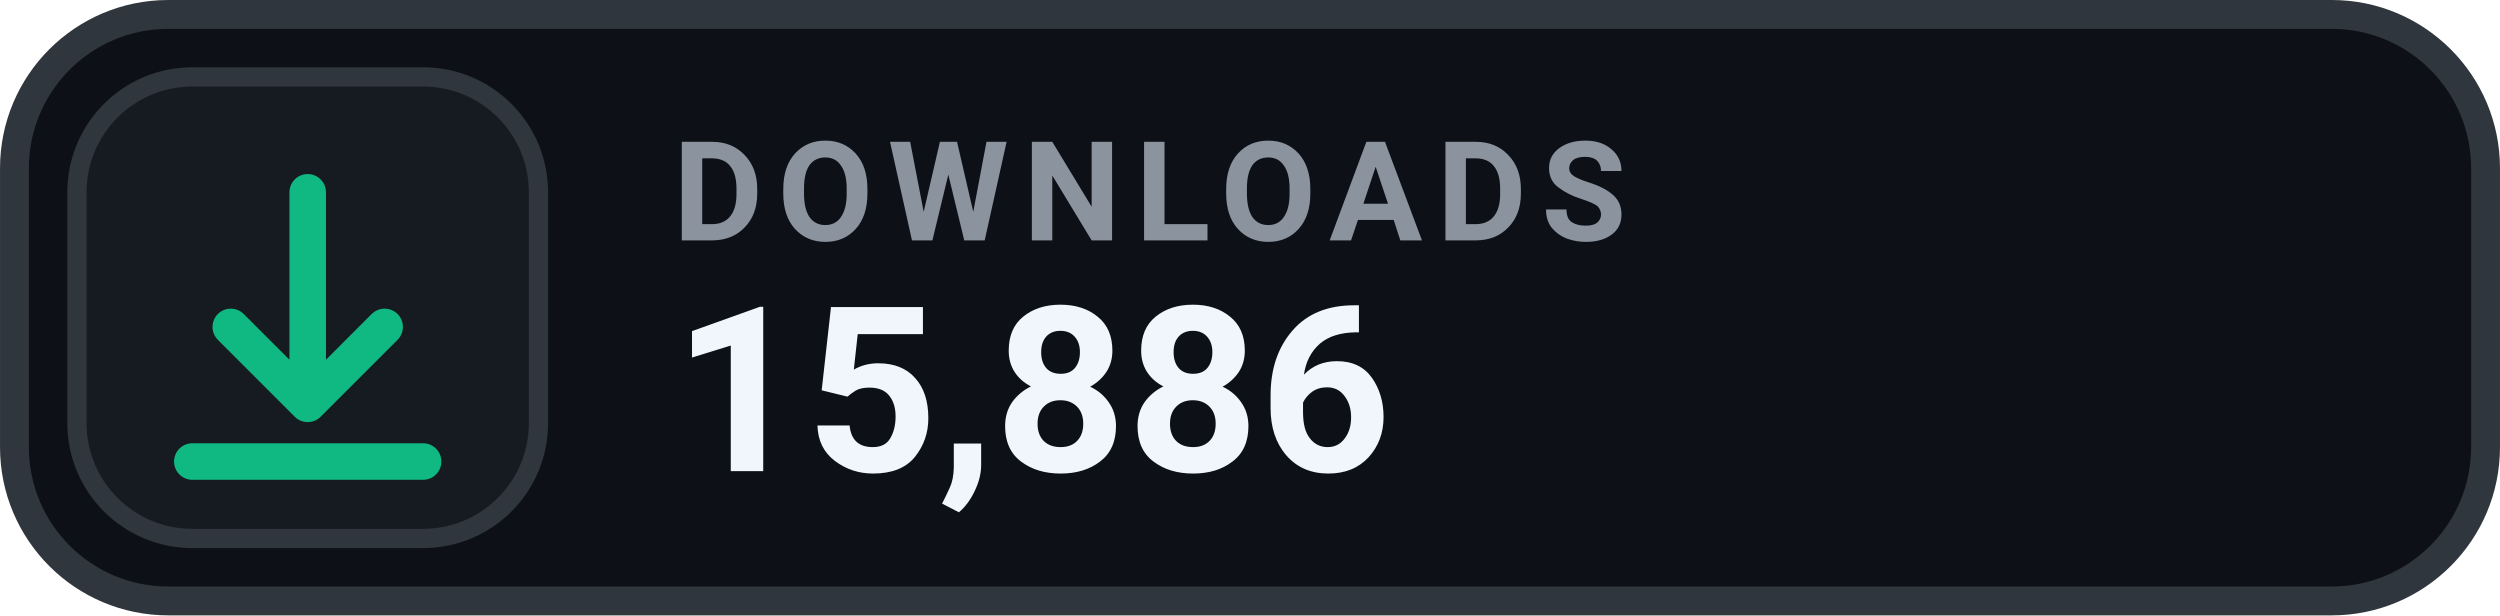
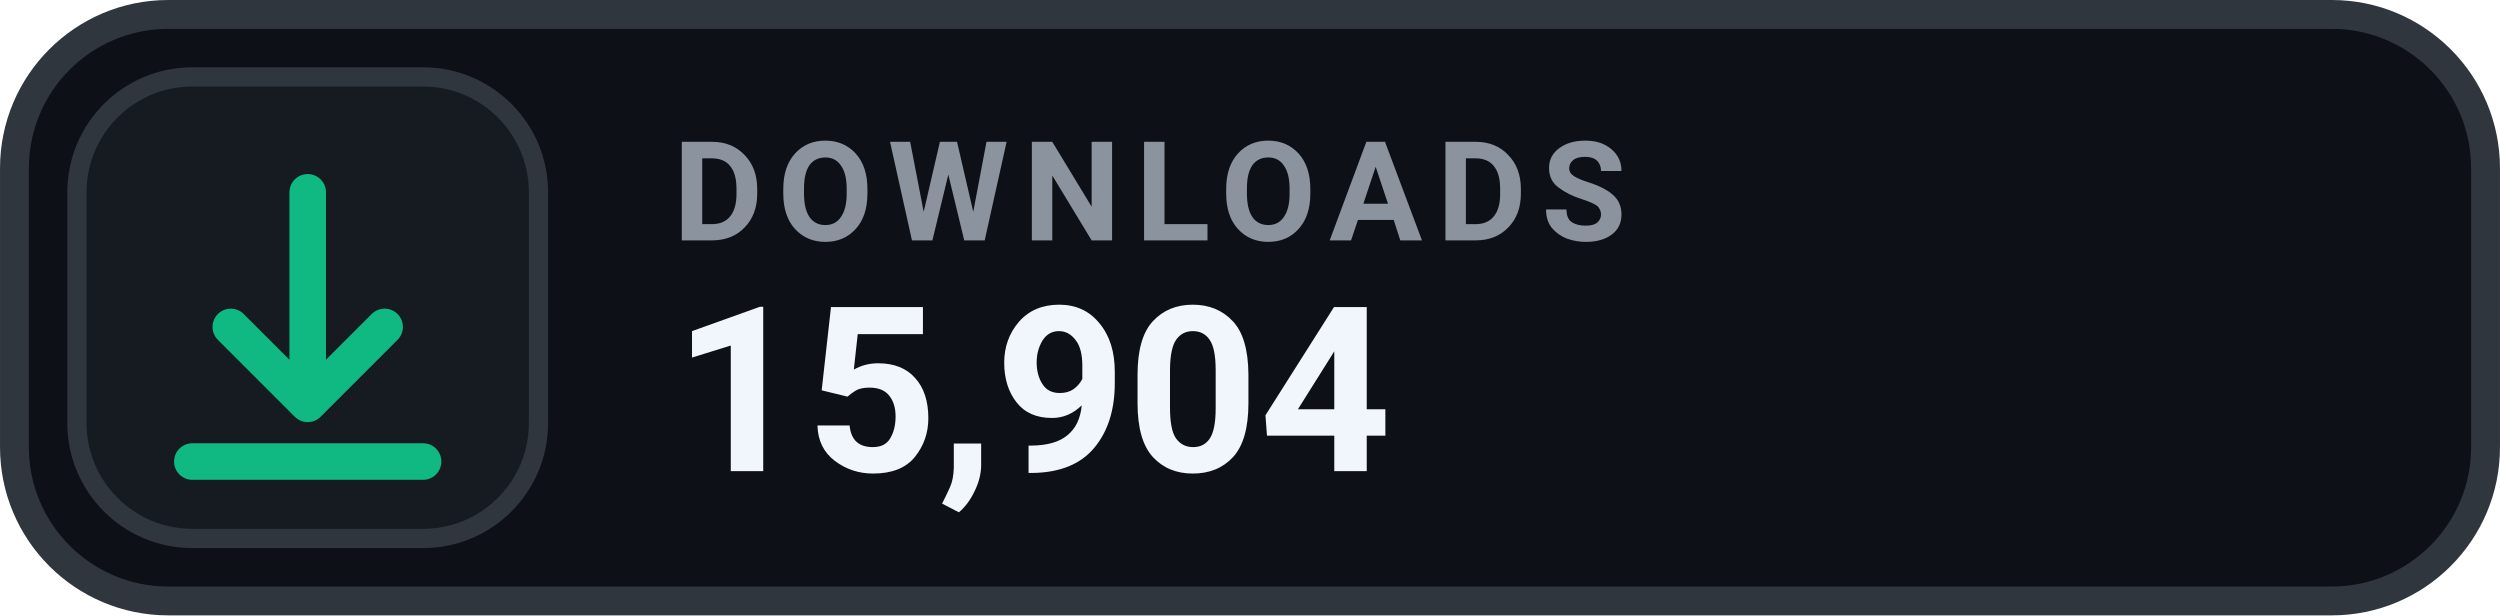
- <svg xmlns="http://www.w3.org/2000/svg" width="126" height="31.015" viewBox="0 0 130 32" role="img" aria-label="DOWNLOADS 15,886">
+ <svg xmlns="http://www.w3.org/2000/svg" width="126" height="31.015" viewBox="0 0 130 32" role="img" aria-label="DOWNLOADS 15,904">
  <rect x=".75" y=".75" width="128.5" height="30.5" rx="8" fill="#0D1117" stroke="#30363D" stroke-width="1.5" />
  <rect x="4" y="4" width="24" height="24" rx="6" fill="#161B22" stroke="#30363D" stroke-width="1" />
  <g transform="translate(16 16)" style="color:#10B981;">
    <path d="M0 -6 v11 m0 0 l4 -4 m-4 4 l-4 -4 M-6 8 h12" fill="none" stroke="currentColor" stroke-width="1.9" stroke-linecap="round" stroke-linejoin="round" />
  </g>
  <text x="35" y="12.5" fill="#8B949E" font-family="-apple-system,BlinkMacSystemFont,'Segoe UI',Roboto,Helvetica,Arial,sans-serif" font-size="7.2" font-weight="700" letter-spacing=".75">DOWNLOADS</text>
-   <text x="35" y="24.5" fill="#F0F6FC" font-family="-apple-system,BlinkMacSystemFont,'Segoe UI',Roboto,Helvetica,Arial,sans-serif" font-size="12" font-weight="700">15,886</text>
+   <text x="35" y="24.5" fill="#F0F6FC" font-family="-apple-system,BlinkMacSystemFont,'Segoe UI',Roboto,Helvetica,Arial,sans-serif" font-size="12" font-weight="700">15,904</text>
</svg>
